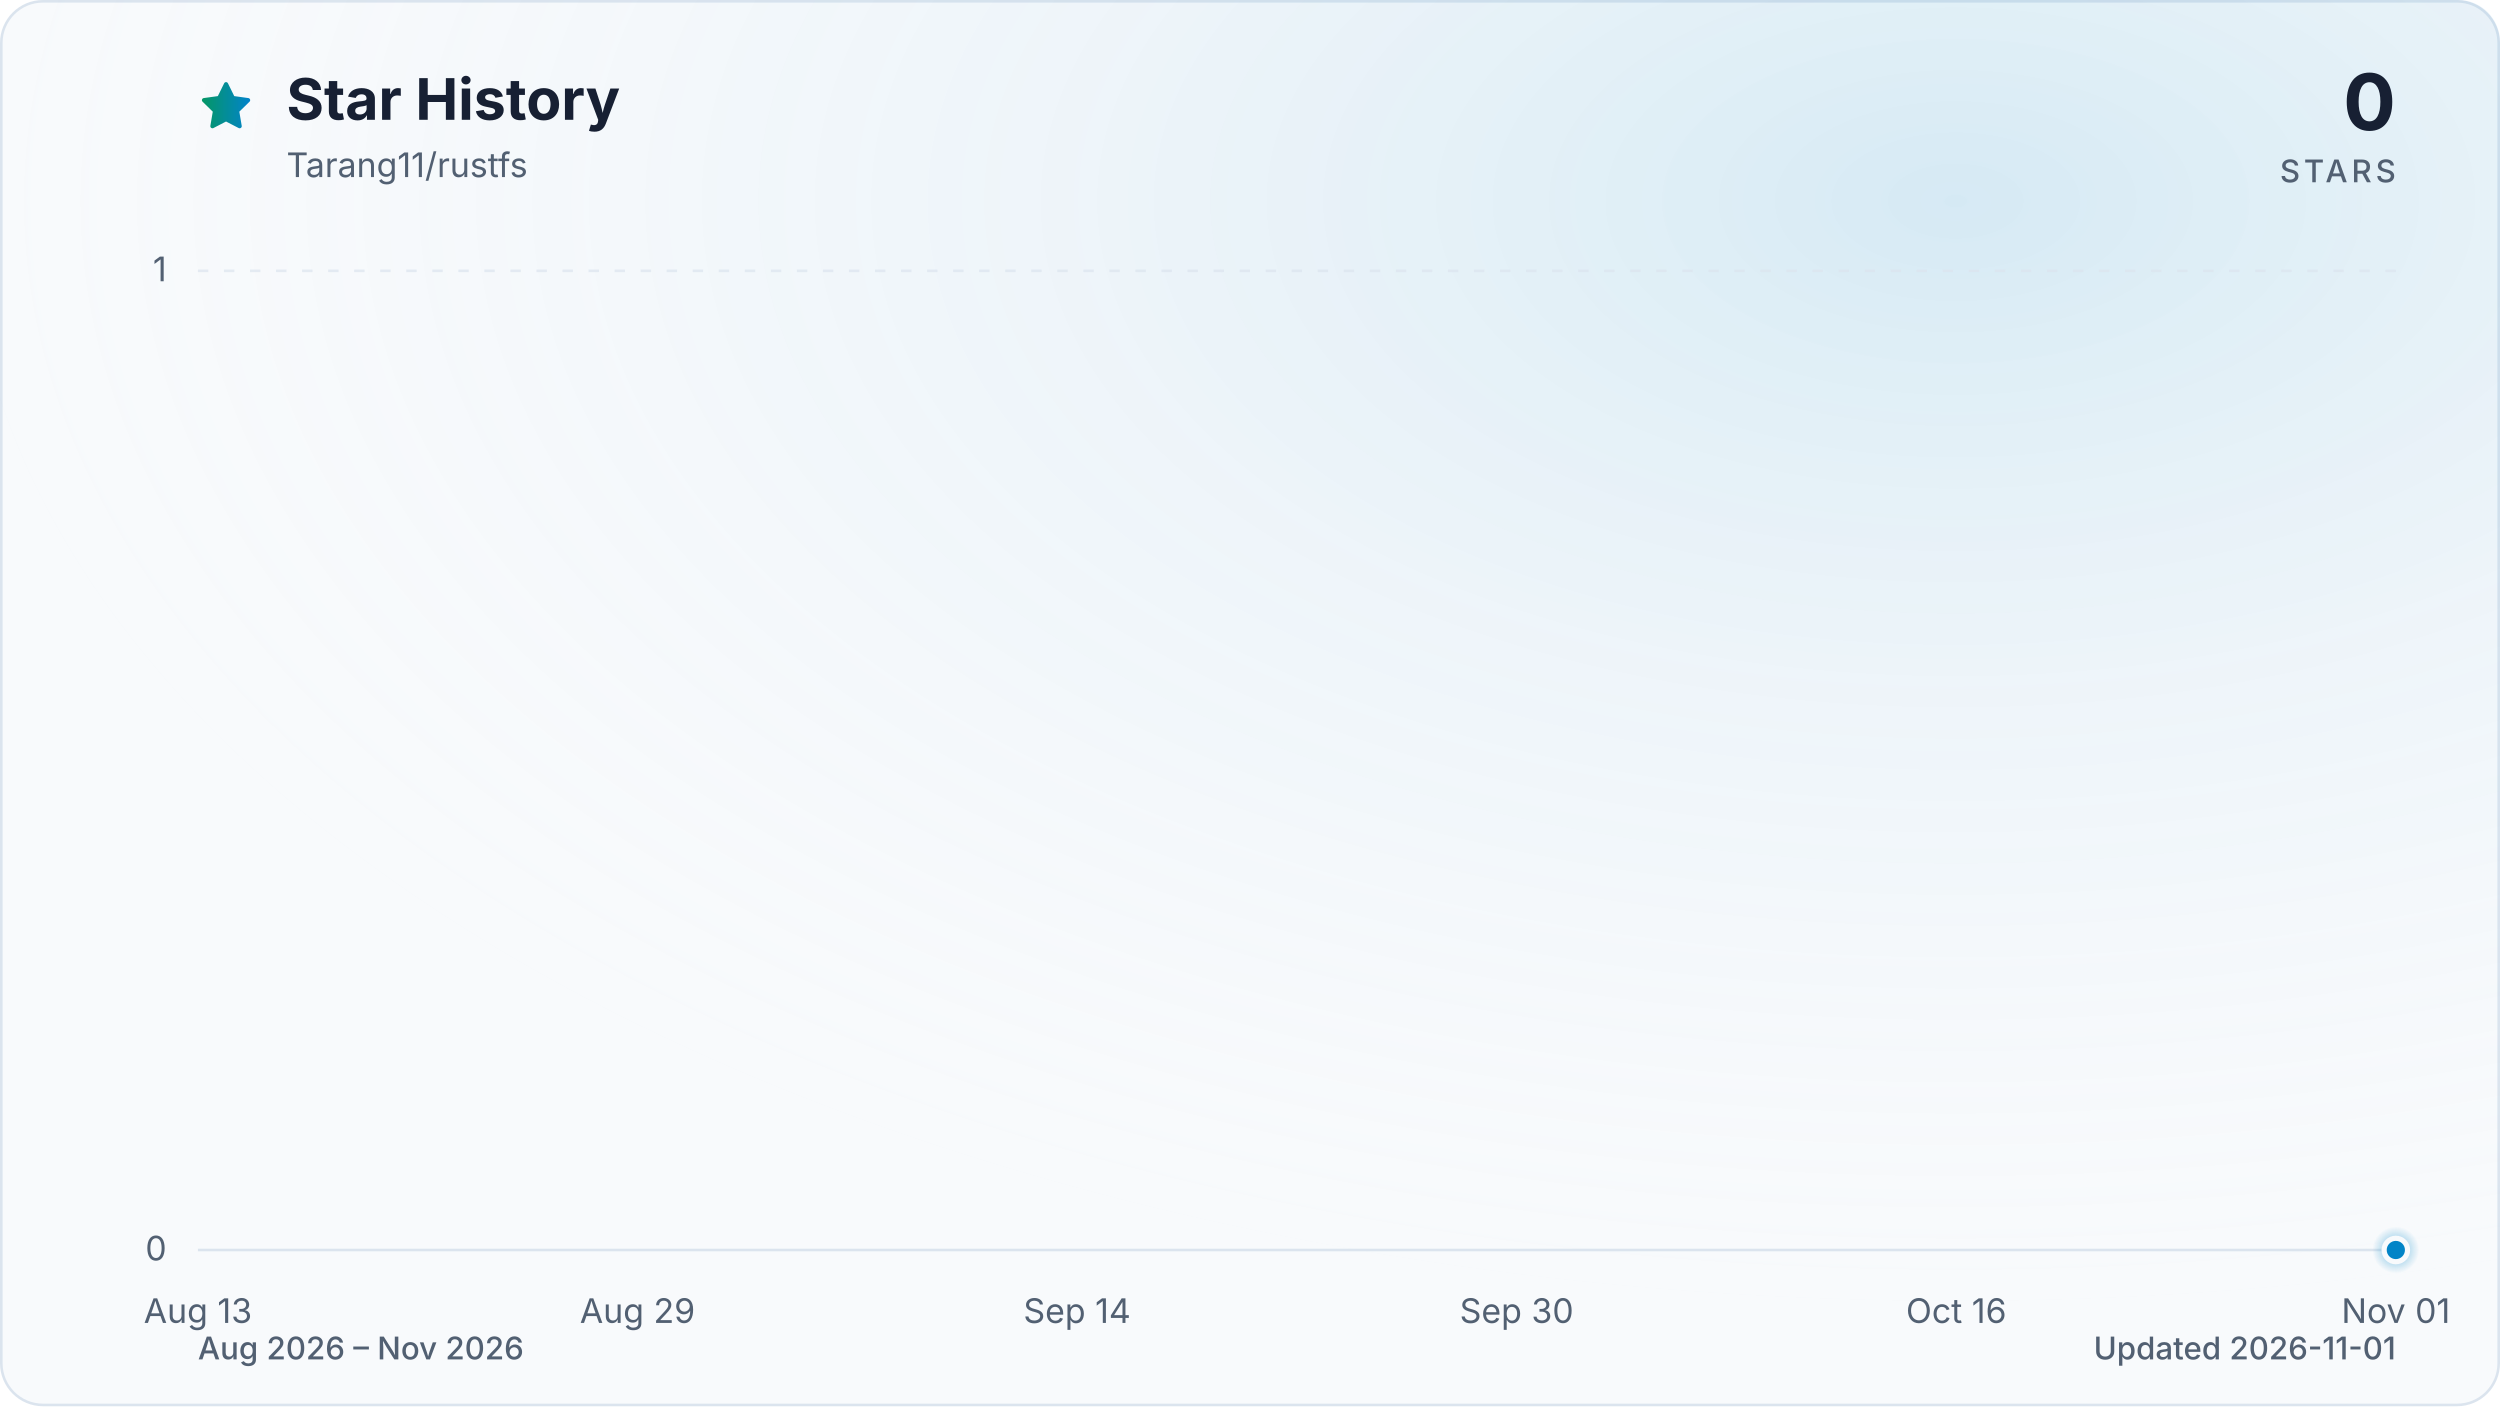
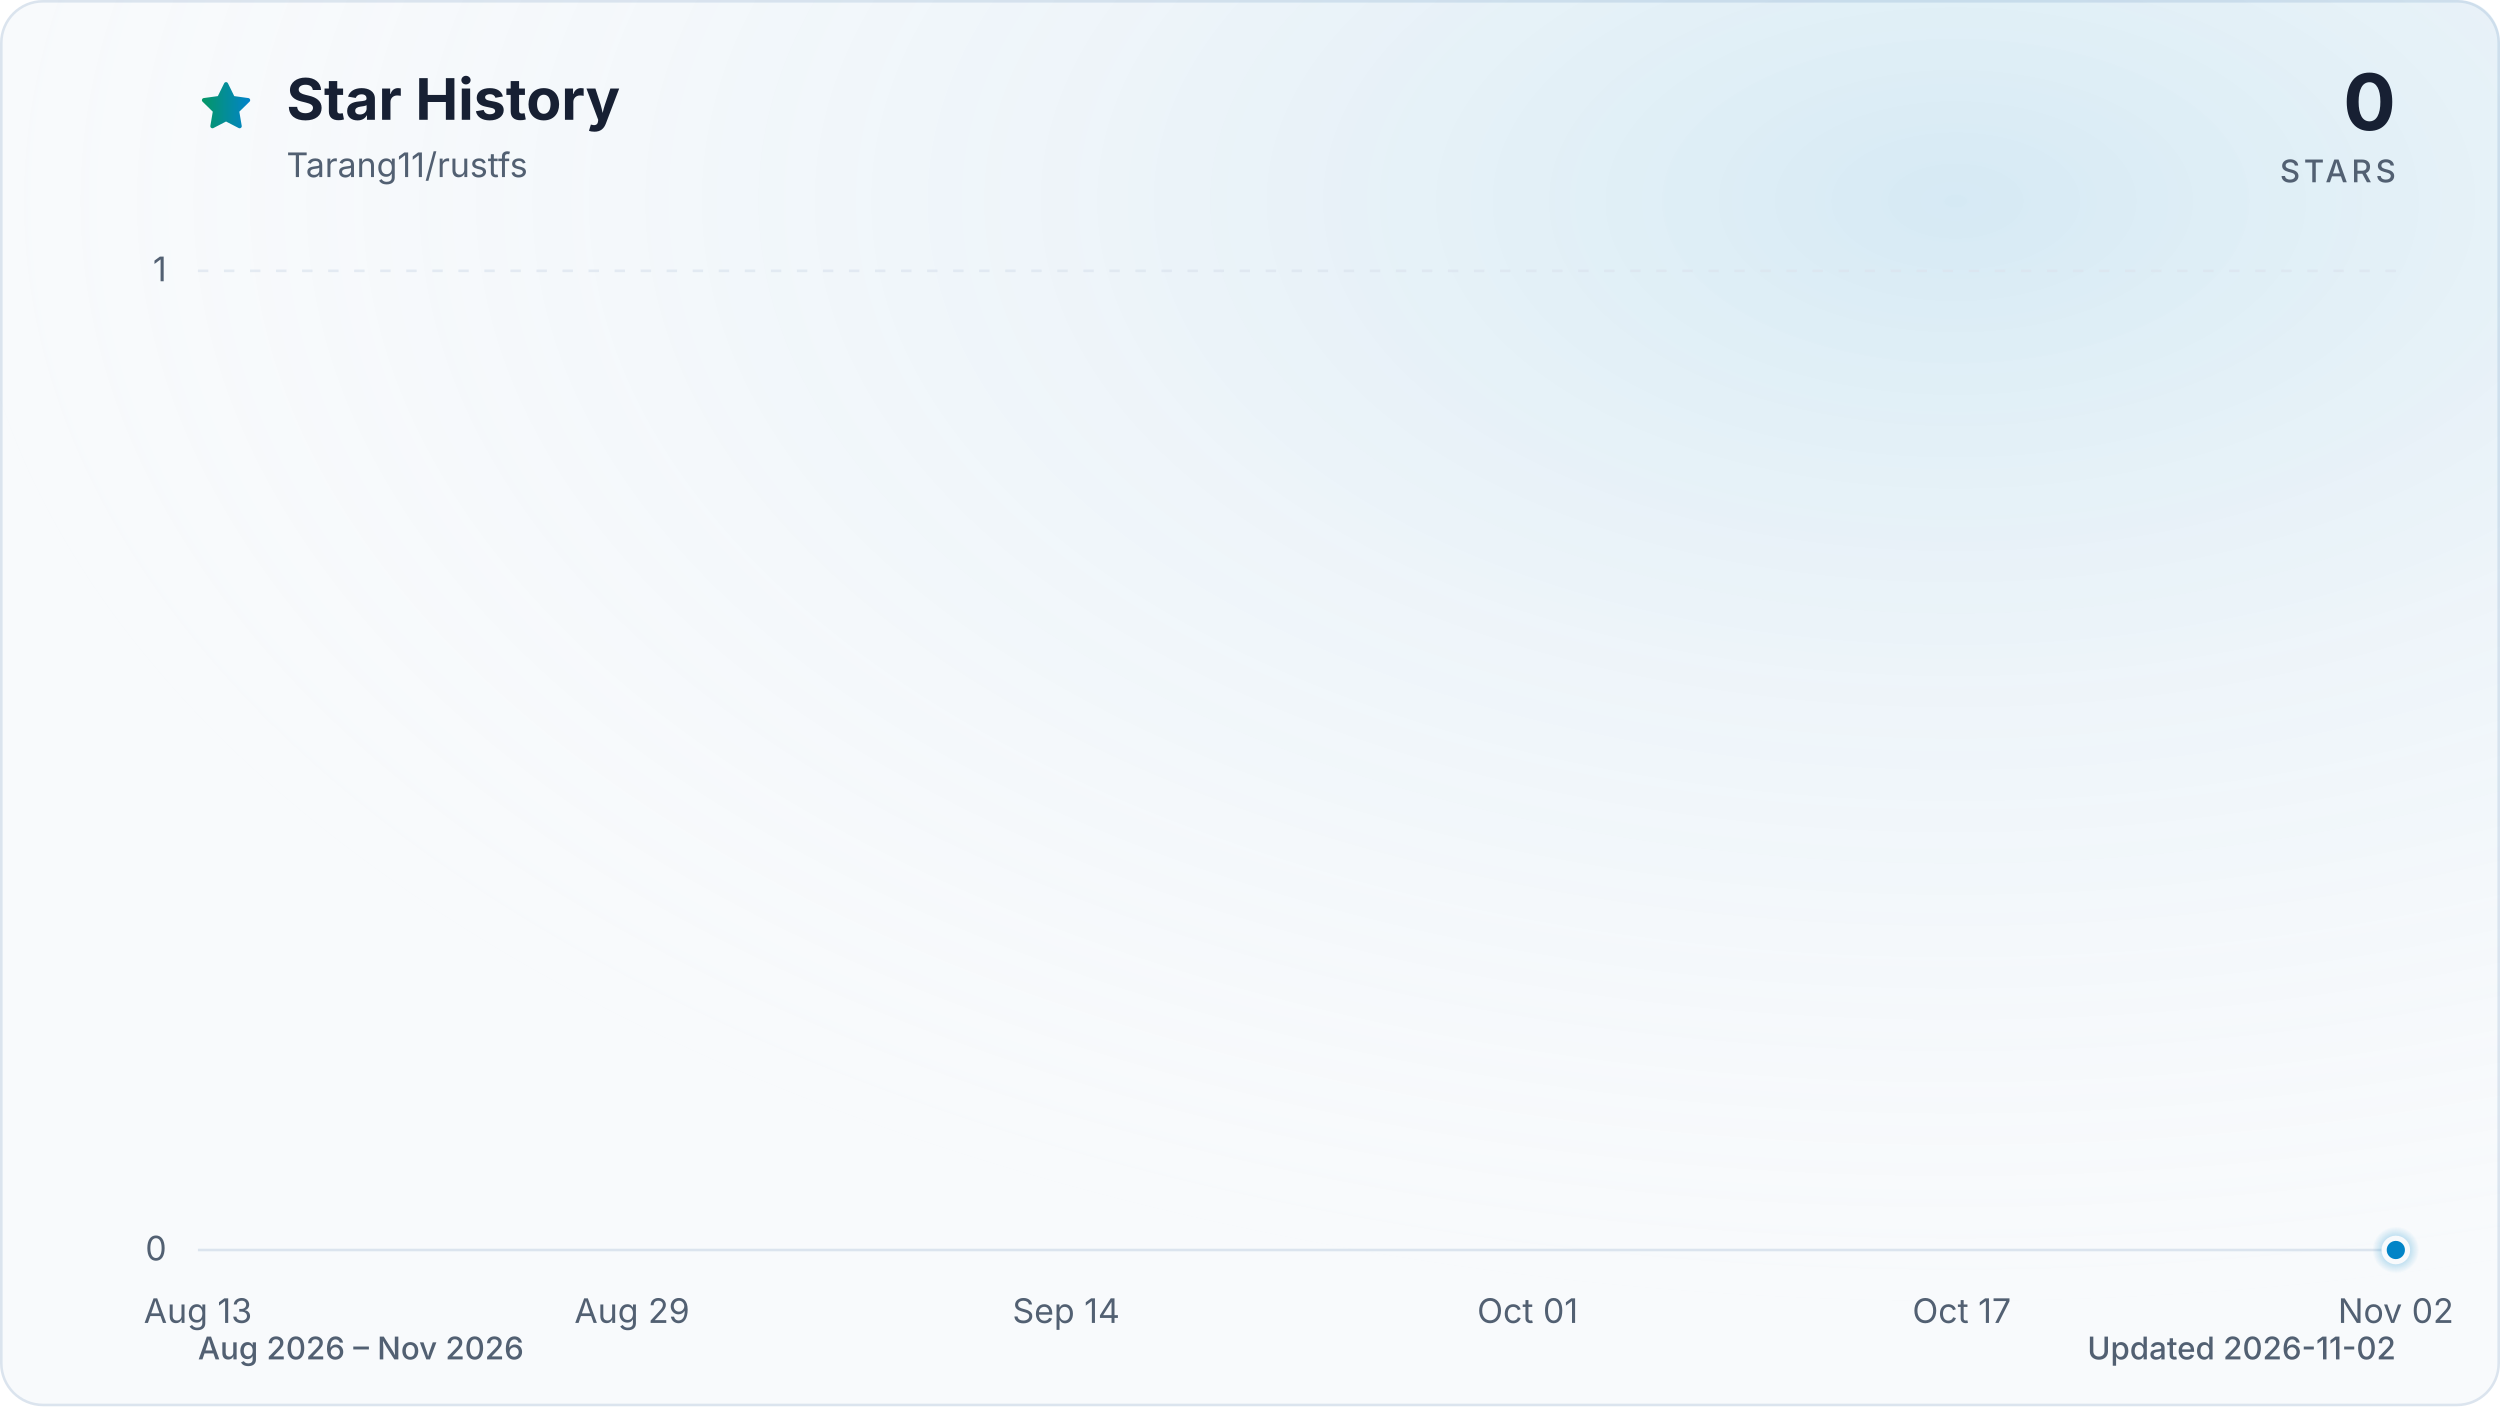
<svg xmlns="http://www.w3.org/2000/svg" viewBox="0 0 960 540" role="img" aria-labelledby="title description" data-style="gradient" data-variant="glow" data-animated="true">
  <defs>
    <linearGradient id="trend" x1="0" y1="0" x2="1" y2="0">
      <stop offset="0%" stop-color="#059669" />
      <stop offset="100%" stop-color="#0284c7" />
    </linearGradient>
    <linearGradient id="area" x1="0" y1="0" x2="0" y2="1">
      <stop offset="0%" stop-color="#059669" stop-opacity="0.30" />
      <stop offset="55%" stop-color="#0284c7" stop-opacity="0.10" />
      <stop offset="100%" stop-color="#0284c7" stop-opacity="0.01" />
    </linearGradient>
    <radialGradient id="marker-halo" cx="50%" cy="50%" r="50%">
      <stop offset="0%" stop-color="#0284c7" stop-opacity="0.55" />
      <stop offset="100%" stop-color="#0284c7" stop-opacity="0" />
    </radialGradient>
    <radialGradient id="surface-glow" cx="78%" cy="14%" r="80%">
      <stop offset="0%" stop-color="#0284c7" stop-opacity="0.14" />
      <stop offset="100%" stop-color="#f8fafc" stop-opacity="0" />
    </radialGradient>
    <filter id="trend-glow" x="-20%" y="-20%" width="140%" height="140%">
      <feGaussianBlur stdDeviation="7" />
    </filter>
  </defs>
  <style>
.trend-enter{transform-box:fill-box;transform-origin:center;animation:trend-enter 520ms cubic-bezier(0.16,1,0.3,1)}
.marker-enter{transform-box:fill-box;transform-origin:center;animation:marker-enter 320ms cubic-bezier(0.16,1,0.3,1) 200ms both}
.marker-pulse{transform-box:fill-box;transform-origin:center;animation:marker-pulse 2.6s ease-out infinite}
@keyframes trend-enter{from{opacity:.35;transform:translateY(10px)}to{opacity:1;transform:translateY(0)}}
@keyframes marker-enter{from{opacity:0;transform:scale(.4)}to{opacity:1;transform:scale(1)}}
@keyframes marker-pulse{0%{opacity:.5;transform:scale(.7)}70%,100%{opacity:0;transform:scale(2.1)}}
@media (prefers-reduced-motion:reduce){.trend-enter,.marker-enter,.marker-pulse{animation:none!important}}
@media (prefers-reduced-motion:reduce){.marker-pulse{opacity:0}}
</style>
  <rect x="0.5" y="0.5" width="959" height="539" fill="#f8fafc" stroke="#dbe4ee" stroke-width="1" rx="16" />
  <rect width="960" height="540" fill="url(#surface-glow)" rx="16" />
  <path d="M12 2.6l2.9 5.9 6.5.9-4.7 4.6 1.1 6.5-5.8-3-5.8 3 1.1-6.5-4.7-4.6 6.5-.9L12 2.6Z" transform="translate(76 30) scale(.9)" fill="url(#trend)" stroke="url(#trend)" stroke-width="1.8" stroke-linejoin="round" aria-hidden="true" />
  <text x="110" y="46" fill="#172033" font-family="ui-sans-serif, system-ui, -apple-system, BlinkMacSystemFont, 'Segoe UI', sans-serif" font-size="22" font-weight="700">Star History</text>
  <text x="110" y="68" fill="#526072" font-family="ui-sans-serif, system-ui, -apple-system, BlinkMacSystemFont, 'Segoe UI', sans-serif" font-size="13">Tarang11/rustfs</text>
  <text x="920" y="50" fill="#172033" font-family="ui-sans-serif, system-ui, -apple-system, BlinkMacSystemFont, 'Segoe UI', sans-serif" font-size="30" font-weight="700" text-anchor="end">0</text>
  <text x="920" y="70" fill="#526072" font-family="ui-sans-serif, system-ui, -apple-system, BlinkMacSystemFont, 'Segoe UI', sans-serif" font-size="12" font-weight="500" letter-spacing="1.5" text-anchor="end">STARS</text>
  <line x1="76" y1="480.0" x2="920" y2="480.0" stroke="#dbe4ee" stroke-width="1" stroke-dasharray="0" opacity="1" />
  <text x="64" y="484.0" fill="#526072" font-family="ui-sans-serif, system-ui, -apple-system, BlinkMacSystemFont, 'Segoe UI', sans-serif" font-size="13" text-anchor="end">0</text>
  <line x1="76" y1="104.0" x2="920" y2="104.0" stroke="#dbe4ee" stroke-width="1" stroke-dasharray="4 6" opacity="0.7" />
  <text x="64" y="108.0" fill="#526072" font-family="ui-sans-serif, system-ui, -apple-system, BlinkMacSystemFont, 'Segoe UI', sans-serif" font-size="13" text-anchor="end">1</text>
  <text x="76.0" y="508" fill="#526072" font-family="ui-sans-serif, system-ui, -apple-system, BlinkMacSystemFont, 'Segoe UI', sans-serif" font-size="13" text-anchor="middle">Aug 13</text>
-   <text x="244.8" y="508" fill="#526072" font-family="ui-sans-serif, system-ui, -apple-system, BlinkMacSystemFont, 'Segoe UI', sans-serif" font-size="13" text-anchor="middle">Aug 29</text>
-   <text x="413.6" y="508" fill="#526072" font-family="ui-sans-serif, system-ui, -apple-system, BlinkMacSystemFont, 'Segoe UI', sans-serif" font-size="13" text-anchor="middle">Sep 14</text>
-   <text x="582.4" y="508" fill="#526072" font-family="ui-sans-serif, system-ui, -apple-system, BlinkMacSystemFont, 'Segoe UI', sans-serif" font-size="13" text-anchor="middle">Sep 30</text>
-   <text x="751.2" y="508" fill="#526072" font-family="ui-sans-serif, system-ui, -apple-system, BlinkMacSystemFont, 'Segoe UI', sans-serif" font-size="13" text-anchor="middle">Oct 16</text>
-   <text x="920.0" y="508" fill="#526072" font-family="ui-sans-serif, system-ui, -apple-system, BlinkMacSystemFont, 'Segoe UI', sans-serif" font-size="13" text-anchor="middle">Nov 01</text>
+   <text x="242.7" y="508" fill="#526072" font-family="ui-sans-serif, system-ui, -apple-system, BlinkMacSystemFont, 'Segoe UI', sans-serif" font-size="13" text-anchor="middle">Aug 29</text>
+   <text x="409.4" y="508" fill="#526072" font-family="ui-sans-serif, system-ui, -apple-system, BlinkMacSystemFont, 'Segoe UI', sans-serif" font-size="13" text-anchor="middle">Sep 14</text>
+   <text x="586.6" y="508" fill="#526072" font-family="ui-sans-serif, system-ui, -apple-system, BlinkMacSystemFont, 'Segoe UI', sans-serif" font-size="13" text-anchor="middle">Oct 01</text>
+   <text x="753.3" y="508" fill="#526072" font-family="ui-sans-serif, system-ui, -apple-system, BlinkMacSystemFont, 'Segoe UI', sans-serif" font-size="13" text-anchor="middle">Oct 17</text>
+   <text x="920.0" y="508" fill="#526072" font-family="ui-sans-serif, system-ui, -apple-system, BlinkMacSystemFont, 'Segoe UI', sans-serif" font-size="13" text-anchor="middle">Nov 02</text>
  <g class="trend-enter">
-     <path d="M 76.0 480.0 C 79.5 480.0, 83.0 480.0, 86.5 480.0 C 90.1 480.0, 93.6 480.0, 97.1 480.0 C 100.6 480.0, 104.1 480.0, 107.7 480.0 C 111.2 480.0, 114.7 480.0, 118.2 480.0 C 121.7 480.0, 125.2 480.0, 128.8 480.0 C 132.3 480.0, 135.8 480.0, 139.3 480.0 C 142.8 480.0, 146.3 480.0, 149.8 480.0 C 153.4 480.0, 156.9 480.0, 160.4 480.0 C 163.9 480.0, 167.4 480.0, 170.9 480.0 C 174.5 480.0, 178.0 480.0, 181.5 480.0 C 185.0 480.0, 188.5 480.0, 192.1 480.0 C 195.6 480.0, 199.1 480.0, 202.6 480.0 C 206.1 480.0, 209.6 480.0, 213.2 480.0 C 216.7 480.0, 220.2 480.0, 223.7 480.0 C 227.2 480.0, 230.7 480.0, 234.3 480.0 C 237.8 480.0, 241.3 480.0, 244.8 480.0 C 248.3 480.0, 251.8 480.0, 255.3 480.0 C 258.9 480.0, 262.4 480.0, 265.9 480.0 C 269.4 480.0, 272.9 480.0, 276.4 480.0 C 280.0 480.0, 283.5 480.0, 287.0 480.0 C 290.5 480.0, 294.0 480.0, 297.6 480.0 C 301.1 480.0, 304.6 480.0, 308.1 480.0 C 311.6 480.0, 315.1 480.0, 318.6 480.0 C 322.2 480.0, 325.7 480.0, 329.2 480.0 C 332.7 480.0, 336.2 480.0, 339.8 480.0 C 343.3 480.0, 346.8 480.0, 350.3 480.0 C 353.8 480.0, 357.3 480.0, 360.9 480.0 C 364.4 480.0, 367.9 480.0, 371.4 480.0 C 374.9 480.0, 378.4 480.0, 381.9 480.0 C 385.5 480.0, 389.0 480.0, 392.5 480.0 C 396.0 480.0, 399.5 480.0, 403.1 480.0 C 406.6 480.0, 410.1 480.0, 413.6 480.0 C 417.1 480.0, 420.6 480.0, 424.1 480.0 C 427.7 480.0, 431.2 480.0, 434.7 480.0 C 438.2 480.0, 441.7 480.0, 445.3 480.0 C 448.8 480.0, 452.3 480.0, 455.8 480.0 C 459.3 480.0, 462.8 480.0, 466.4 480.0 C 469.9 480.0, 473.4 480.0, 476.9 480.0 C 480.4 480.0, 483.9 480.0, 487.4 480.0 C 491.0 480.0, 494.5 480.0, 498.0 480.0 C 501.5 480.0, 505.0 480.0, 508.5 480.0 C 512.1 480.0, 515.6 480.0, 519.1 480.0 C 522.6 480.0, 526.1 480.0, 529.6 480.0 C 533.2 480.0, 536.7 480.0, 540.2 480.0 C 543.7 480.0, 547.2 480.0, 550.8 480.0 C 554.3 480.0, 557.8 480.0, 561.3 480.0 C 564.8 480.0, 568.3 480.0, 571.9 480.0 C 575.4 480.0, 578.9 480.0, 582.4 480.0 C 585.9 480.0, 589.4 480.0, 593.0 480.0 C 596.5 480.0, 600.0 480.0, 603.5 480.0 C 607.0 480.0, 610.5 480.0, 614.0 480.0 C 617.6 480.0, 621.1 480.0, 624.6 480.0 C 628.1 480.0, 631.6 480.0, 635.1 480.0 C 638.7 480.0, 642.2 480.0, 645.7 480.0 C 649.2 480.0, 652.7 480.0, 656.3 480.0 C 659.8 480.0, 663.3 480.0, 666.8 480.0 C 670.3 480.0, 673.8 480.0, 677.4 480.0 C 680.9 480.0, 684.4 480.0, 687.9 480.0 C 691.4 480.0, 694.9 480.0, 698.5 480.0 C 702.0 480.0, 705.5 480.0, 709.0 480.0 C 712.5 480.0, 716.0 480.0, 719.5 480.0 C 723.1 480.0, 726.6 480.0, 730.1 480.0 C 733.6 480.0, 737.1 480.0, 740.6 480.0 C 744.2 480.0, 747.7 480.0, 751.2 480.0 C 754.7 480.0, 758.2 480.0, 761.8 480.0 C 765.3 480.0, 768.8 480.0, 772.3 480.0 C 775.8 480.0, 779.3 480.0, 782.9 480.0 C 786.4 480.0, 789.9 480.0, 793.4 480.0 C 796.9 480.0, 800.4 480.0, 804.0 480.0 C 807.5 480.0, 811.0 480.0, 814.5 480.0 C 818.0 480.0, 821.5 480.0, 825.0 480.0 C 828.6 480.0, 832.1 480.0, 835.6 480.0 C 839.1 480.0, 842.6 480.0, 846.1 480.0 C 849.7 480.0, 853.2 480.0, 856.7 480.0 C 860.2 480.0, 863.7 480.0, 867.3 480.0 C 870.8 480.0, 874.3 480.0, 877.8 480.0 C 881.3 480.0, 884.8 480.0, 888.4 480.0 C 891.9 480.0, 895.4 480.0, 898.9 480.0 C 902.4 480.0, 905.9 480.0, 909.5 480.0 C 913.0 480.0, 916.5 480.0, 920.0 480.0 L 920.0 480.0 L 76.0 480.0 Z" fill="url(#area)" />
-     <path d="M 76.0 480.0 C 79.5 480.0, 83.0 480.0, 86.5 480.0 C 90.1 480.0, 93.6 480.0, 97.1 480.0 C 100.6 480.0, 104.1 480.0, 107.7 480.0 C 111.2 480.0, 114.7 480.0, 118.2 480.0 C 121.7 480.0, 125.2 480.0, 128.8 480.0 C 132.3 480.0, 135.8 480.0, 139.3 480.0 C 142.8 480.0, 146.3 480.0, 149.8 480.0 C 153.4 480.0, 156.9 480.0, 160.4 480.0 C 163.9 480.0, 167.4 480.0, 170.9 480.0 C 174.5 480.0, 178.0 480.0, 181.5 480.0 C 185.0 480.0, 188.5 480.0, 192.1 480.0 C 195.6 480.0, 199.1 480.0, 202.6 480.0 C 206.1 480.0, 209.6 480.0, 213.2 480.0 C 216.7 480.0, 220.2 480.0, 223.7 480.0 C 227.2 480.0, 230.7 480.0, 234.3 480.0 C 237.8 480.0, 241.3 480.0, 244.8 480.0 C 248.3 480.0, 251.8 480.0, 255.3 480.0 C 258.9 480.0, 262.4 480.0, 265.9 480.0 C 269.4 480.0, 272.9 480.0, 276.4 480.0 C 280.0 480.0, 283.5 480.0, 287.0 480.0 C 290.5 480.0, 294.0 480.0, 297.6 480.0 C 301.1 480.0, 304.6 480.0, 308.1 480.0 C 311.6 480.0, 315.1 480.0, 318.6 480.0 C 322.2 480.0, 325.7 480.0, 329.2 480.0 C 332.7 480.0, 336.2 480.0, 339.8 480.0 C 343.3 480.0, 346.8 480.0, 350.3 480.0 C 353.8 480.0, 357.3 480.0, 360.9 480.0 C 364.4 480.0, 367.9 480.0, 371.4 480.0 C 374.9 480.0, 378.4 480.0, 381.9 480.0 C 385.5 480.0, 389.0 480.0, 392.5 480.0 C 396.0 480.0, 399.5 480.0, 403.1 480.0 C 406.6 480.0, 410.1 480.0, 413.6 480.0 C 417.1 480.0, 420.6 480.0, 424.1 480.0 C 427.7 480.0, 431.2 480.0, 434.7 480.0 C 438.2 480.0, 441.7 480.0, 445.3 480.0 C 448.8 480.0, 452.3 480.0, 455.8 480.0 C 459.3 480.0, 462.8 480.0, 466.4 480.0 C 469.9 480.0, 473.4 480.0, 476.9 480.0 C 480.4 480.0, 483.9 480.0, 487.4 480.0 C 491.0 480.0, 494.5 480.0, 498.0 480.0 C 501.5 480.0, 505.0 480.0, 508.5 480.0 C 512.1 480.0, 515.6 480.0, 519.1 480.0 C 522.6 480.0, 526.1 480.0, 529.6 480.0 C 533.2 480.0, 536.7 480.0, 540.2 480.0 C 543.7 480.0, 547.2 480.0, 550.8 480.0 C 554.3 480.0, 557.8 480.0, 561.3 480.0 C 564.8 480.0, 568.3 480.0, 571.9 480.0 C 575.4 480.0, 578.9 480.0, 582.4 480.0 C 585.9 480.0, 589.4 480.0, 593.0 480.0 C 596.5 480.0, 600.0 480.0, 603.5 480.0 C 607.0 480.0, 610.5 480.0, 614.0 480.0 C 617.6 480.0, 621.1 480.0, 624.6 480.0 C 628.1 480.0, 631.6 480.0, 635.1 480.0 C 638.7 480.0, 642.2 480.0, 645.7 480.0 C 649.2 480.0, 652.7 480.0, 656.3 480.0 C 659.8 480.0, 663.3 480.0, 666.8 480.0 C 670.3 480.0, 673.8 480.0, 677.4 480.0 C 680.9 480.0, 684.4 480.0, 687.9 480.0 C 691.4 480.0, 694.9 480.0, 698.5 480.0 C 702.0 480.0, 705.5 480.0, 709.0 480.0 C 712.5 480.0, 716.0 480.0, 719.5 480.0 C 723.1 480.0, 726.6 480.0, 730.1 480.0 C 733.6 480.0, 737.1 480.0, 740.6 480.0 C 744.2 480.0, 747.7 480.0, 751.2 480.0 C 754.7 480.0, 758.2 480.0, 761.8 480.0 C 765.3 480.0, 768.8 480.0, 772.3 480.0 C 775.8 480.0, 779.3 480.0, 782.9 480.0 C 786.4 480.0, 789.9 480.0, 793.4 480.0 C 796.9 480.0, 800.4 480.0, 804.0 480.0 C 807.5 480.0, 811.0 480.0, 814.5 480.0 C 818.0 480.0, 821.5 480.0, 825.0 480.0 C 828.6 480.0, 832.1 480.0, 835.6 480.0 C 839.1 480.0, 842.6 480.0, 846.1 480.0 C 849.7 480.0, 853.2 480.0, 856.7 480.0 C 860.2 480.0, 863.7 480.0, 867.3 480.0 C 870.8 480.0, 874.3 480.0, 877.8 480.0 C 881.3 480.0, 884.8 480.0, 888.4 480.0 C 891.9 480.0, 895.4 480.0, 898.9 480.0 C 902.4 480.0, 905.9 480.0, 909.5 480.0 C 913.0 480.0, 916.5 480.0, 920.0 480.0" fill="none" stroke="url(#trend)" stroke-width="12" stroke-linecap="round" stroke-linejoin="round" opacity="0.16" filter="url(#trend-glow)" />
-     <path d="M 76.0 480.0 C 79.5 480.0, 83.0 480.0, 86.5 480.0 C 90.1 480.0, 93.6 480.0, 97.1 480.0 C 100.6 480.0, 104.1 480.0, 107.7 480.0 C 111.2 480.0, 114.7 480.0, 118.2 480.0 C 121.7 480.0, 125.2 480.0, 128.8 480.0 C 132.3 480.0, 135.8 480.0, 139.3 480.0 C 142.8 480.0, 146.3 480.0, 149.8 480.0 C 153.4 480.0, 156.9 480.0, 160.4 480.0 C 163.9 480.0, 167.4 480.0, 170.9 480.0 C 174.5 480.0, 178.0 480.0, 181.5 480.0 C 185.0 480.0, 188.5 480.0, 192.1 480.0 C 195.6 480.0, 199.1 480.0, 202.6 480.0 C 206.1 480.0, 209.6 480.0, 213.2 480.0 C 216.7 480.0, 220.2 480.0, 223.7 480.0 C 227.2 480.0, 230.7 480.0, 234.3 480.0 C 237.8 480.0, 241.3 480.0, 244.8 480.0 C 248.3 480.0, 251.8 480.0, 255.3 480.0 C 258.9 480.0, 262.4 480.0, 265.9 480.0 C 269.4 480.0, 272.9 480.0, 276.4 480.0 C 280.0 480.0, 283.5 480.0, 287.0 480.0 C 290.5 480.0, 294.0 480.0, 297.6 480.0 C 301.1 480.0, 304.6 480.0, 308.1 480.0 C 311.6 480.0, 315.1 480.0, 318.6 480.0 C 322.2 480.0, 325.7 480.0, 329.2 480.0 C 332.7 480.0, 336.2 480.0, 339.8 480.0 C 343.3 480.0, 346.8 480.0, 350.3 480.0 C 353.8 480.0, 357.3 480.0, 360.9 480.0 C 364.4 480.0, 367.9 480.0, 371.4 480.0 C 374.9 480.0, 378.4 480.0, 381.9 480.0 C 385.5 480.0, 389.0 480.0, 392.5 480.0 C 396.0 480.0, 399.5 480.0, 403.1 480.0 C 406.6 480.0, 410.1 480.0, 413.6 480.0 C 417.1 480.0, 420.6 480.0, 424.1 480.0 C 427.7 480.0, 431.2 480.0, 434.7 480.0 C 438.2 480.0, 441.7 480.0, 445.3 480.0 C 448.8 480.0, 452.3 480.0, 455.8 480.0 C 459.3 480.0, 462.8 480.0, 466.4 480.0 C 469.9 480.0, 473.4 480.0, 476.9 480.0 C 480.4 480.0, 483.9 480.0, 487.4 480.0 C 491.0 480.0, 494.5 480.0, 498.0 480.0 C 501.5 480.0, 505.0 480.0, 508.5 480.0 C 512.1 480.0, 515.6 480.0, 519.1 480.0 C 522.6 480.0, 526.1 480.0, 529.6 480.0 C 533.2 480.0, 536.7 480.0, 540.2 480.0 C 543.7 480.0, 547.2 480.0, 550.8 480.0 C 554.3 480.0, 557.8 480.0, 561.3 480.0 C 564.8 480.0, 568.3 480.0, 571.9 480.0 C 575.4 480.0, 578.9 480.0, 582.4 480.0 C 585.9 480.0, 589.4 480.0, 593.0 480.0 C 596.5 480.0, 600.0 480.0, 603.5 480.0 C 607.0 480.0, 610.5 480.0, 614.0 480.0 C 617.6 480.0, 621.1 480.0, 624.6 480.0 C 628.1 480.0, 631.6 480.0, 635.1 480.0 C 638.7 480.0, 642.2 480.0, 645.7 480.0 C 649.2 480.0, 652.7 480.0, 656.3 480.0 C 659.8 480.0, 663.3 480.0, 666.8 480.0 C 670.3 480.0, 673.8 480.0, 677.4 480.0 C 680.9 480.0, 684.4 480.0, 687.9 480.0 C 691.4 480.0, 694.9 480.0, 698.5 480.0 C 702.0 480.0, 705.5 480.0, 709.0 480.0 C 712.5 480.0, 716.0 480.0, 719.5 480.0 C 723.1 480.0, 726.6 480.0, 730.1 480.0 C 733.6 480.0, 737.1 480.0, 740.6 480.0 C 744.2 480.0, 747.7 480.0, 751.2 480.0 C 754.7 480.0, 758.2 480.0, 761.8 480.0 C 765.3 480.0, 768.8 480.0, 772.3 480.0 C 775.8 480.0, 779.3 480.0, 782.9 480.0 C 786.4 480.0, 789.9 480.0, 793.4 480.0 C 796.9 480.0, 800.4 480.0, 804.0 480.0 C 807.5 480.0, 811.0 480.0, 814.5 480.0 C 818.0 480.0, 821.5 480.0, 825.0 480.0 C 828.6 480.0, 832.1 480.0, 835.6 480.0 C 839.1 480.0, 842.6 480.0, 846.1 480.0 C 849.7 480.0, 853.2 480.0, 856.7 480.0 C 860.2 480.0, 863.7 480.0, 867.3 480.0 C 870.8 480.0, 874.3 480.0, 877.8 480.0 C 881.3 480.0, 884.8 480.0, 888.4 480.0 C 891.9 480.0, 895.4 480.0, 898.9 480.0 C 902.4 480.0, 905.9 480.0, 909.5 480.0 C 913.0 480.0, 916.5 480.0, 920.0 480.0" fill="none" stroke="url(#trend)" stroke-width="3" stroke-linecap="round" stroke-linejoin="round" />
+     <path d="M 76.0 480.0 C 79.5 480.0, 82.9 480.0, 86.4 480.0 C 89.9 480.0, 93.4 480.0, 96.8 480.0 C 100.3 480.0, 103.8 480.0, 107.3 480.0 C 110.7 480.0, 114.2 480.0, 117.7 480.0 C 121.2 480.0, 124.6 480.0, 128.1 480.0 C 131.6 480.0, 135.0 480.0, 138.5 480.0 C 142.0 480.0, 145.5 480.0, 148.9 480.0 C 152.4 480.0, 155.9 480.0, 159.4 480.0 C 162.8 480.0, 166.3 480.0, 169.8 480.0 C 173.3 480.0, 176.7 480.0, 180.2 480.0 C 183.7 480.0, 187.1 480.0, 190.6 480.0 C 194.1 480.0, 197.6 480.0, 201.0 480.0 C 204.5 480.0, 208.0 480.0, 211.5 480.0 C 214.9 480.0, 218.4 480.0, 221.9 480.0 C 225.3 480.0, 228.8 480.0, 232.3 480.0 C 235.8 480.0, 239.2 480.0, 242.7 480.0 C 246.2 480.0, 249.7 480.0, 253.1 480.0 C 256.6 480.0, 260.1 480.0, 263.6 480.0 C 267.0 480.0, 270.5 480.0, 274.0 480.0 C 277.4 480.0, 280.9 480.0, 284.4 480.0 C 287.9 480.0, 291.3 480.0, 294.8 480.0 C 298.3 480.0, 301.8 480.0, 305.2 480.0 C 308.7 480.0, 312.2 480.0, 315.7 480.0 C 319.1 480.0, 322.6 480.0, 326.1 480.0 C 329.5 480.0, 333.0 480.0, 336.5 480.0 C 340.0 480.0, 343.4 480.0, 346.9 480.0 C 350.4 480.0, 353.9 480.0, 357.3 480.0 C 360.8 480.0, 364.3 480.0, 367.8 480.0 C 371.2 480.0, 374.7 480.0, 378.2 480.0 C 381.6 480.0, 385.1 480.0, 388.6 480.0 C 392.1 480.0, 395.5 480.0, 399.0 480.0 C 402.5 480.0, 406.0 480.0, 409.4 480.0 C 412.9 480.0, 416.4 480.0, 419.9 480.0 C 423.3 480.0, 426.8 480.0, 430.3 480.0 C 433.7 480.0, 437.2 480.0, 440.7 480.0 C 444.2 480.0, 447.6 480.0, 451.1 480.0 C 454.6 480.0, 458.1 480.0, 461.5 480.0 C 465.0 480.0, 468.5 480.0, 472.0 480.0 C 475.4 480.0, 478.9 480.0, 482.4 480.0 C 485.8 480.0, 489.3 480.0, 492.8 480.0 C 496.3 480.0, 499.7 480.0, 503.2 480.0 C 506.7 480.0, 510.2 480.0, 513.6 480.0 C 517.1 480.0, 520.6 480.0, 524.0 480.0 C 527.5 480.0, 531.0 480.0, 534.5 480.0 C 537.9 480.0, 541.4 480.0, 544.9 480.0 C 548.4 480.0, 551.8 480.0, 555.3 480.0 C 558.8 480.0, 562.3 480.0, 565.7 480.0 C 569.2 480.0, 572.7 480.0, 576.1 480.0 C 579.6 480.0, 583.1 480.0, 586.6 480.0 C 590.0 480.0, 593.5 480.0, 597.0 480.0 C 600.5 480.0, 603.9 480.0, 607.4 480.0 C 610.9 480.0, 614.4 480.0, 617.8 480.0 C 621.3 480.0, 624.8 480.0, 628.2 480.0 C 631.7 480.0, 635.2 480.0, 638.7 480.0 C 642.1 480.0, 645.6 480.0, 649.1 480.0 C 652.6 480.0, 656.0 480.0, 659.5 480.0 C 663.0 480.0, 666.5 480.0, 669.9 480.0 C 673.4 480.0, 676.9 480.0, 680.3 480.0 C 683.8 480.0, 687.3 480.0, 690.8 480.0 C 694.2 480.0, 697.7 480.0, 701.2 480.0 C 704.7 480.0, 708.1 480.0, 711.6 480.0 C 715.1 480.0, 718.6 480.0, 722.0 480.0 C 725.5 480.0, 729.0 480.0, 732.4 480.0 C 735.9 480.0, 739.4 480.0, 742.9 480.0 C 746.3 480.0, 749.8 480.0, 753.3 480.0 C 756.8 480.0, 760.2 480.0, 763.7 480.0 C 767.2 480.0, 770.7 480.0, 774.1 480.0 C 777.6 480.0, 781.1 480.0, 784.5 480.0 C 788.0 480.0, 791.5 480.0, 795.0 480.0 C 798.4 480.0, 801.9 480.0, 805.4 480.0 C 808.9 480.0, 812.3 480.0, 815.8 480.0 C 819.3 480.0, 822.7 480.0, 826.2 480.0 C 829.7 480.0, 833.2 480.0, 836.6 480.0 C 840.1 480.0, 843.6 480.0, 847.1 480.0 C 850.5 480.0, 854.0 480.0, 857.5 480.0 C 861.0 480.0, 864.4 480.0, 867.9 480.0 C 871.4 480.0, 874.8 480.0, 878.3 480.0 C 881.8 480.0, 885.3 480.0, 888.7 480.0 C 892.2 480.0, 895.7 480.0, 899.2 480.0 C 902.6 480.0, 906.1 480.0, 909.6 480.0 C 913.1 480.0, 916.5 480.0, 920.0 480.0 L 920.0 480.0 L 76.0 480.0 Z" fill="url(#area)" />
+     <path d="M 76.0 480.0 C 79.5 480.0, 82.9 480.0, 86.4 480.0 C 89.9 480.0, 93.4 480.0, 96.8 480.0 C 100.3 480.0, 103.8 480.0, 107.3 480.0 C 110.7 480.0, 114.2 480.0, 117.7 480.0 C 121.2 480.0, 124.6 480.0, 128.1 480.0 C 131.6 480.0, 135.0 480.0, 138.5 480.0 C 142.0 480.0, 145.5 480.0, 148.9 480.0 C 152.4 480.0, 155.9 480.0, 159.4 480.0 C 162.8 480.0, 166.3 480.0, 169.8 480.0 C 173.3 480.0, 176.7 480.0, 180.2 480.0 C 183.7 480.0, 187.1 480.0, 190.6 480.0 C 194.1 480.0, 197.6 480.0, 201.0 480.0 C 204.5 480.0, 208.0 480.0, 211.5 480.0 C 214.9 480.0, 218.4 480.0, 221.9 480.0 C 225.3 480.0, 228.8 480.0, 232.3 480.0 C 235.8 480.0, 239.2 480.0, 242.7 480.0 C 246.2 480.0, 249.7 480.0, 253.1 480.0 C 256.6 480.0, 260.1 480.0, 263.6 480.0 C 267.0 480.0, 270.5 480.0, 274.0 480.0 C 277.4 480.0, 280.9 480.0, 284.4 480.0 C 287.9 480.0, 291.3 480.0, 294.8 480.0 C 298.3 480.0, 301.8 480.0, 305.2 480.0 C 308.7 480.0, 312.2 480.0, 315.7 480.0 C 319.1 480.0, 322.6 480.0, 326.1 480.0 C 329.5 480.0, 333.0 480.0, 336.5 480.0 C 340.0 480.0, 343.4 480.0, 346.9 480.0 C 350.4 480.0, 353.9 480.0, 357.3 480.0 C 360.8 480.0, 364.3 480.0, 367.8 480.0 C 371.2 480.0, 374.7 480.0, 378.2 480.0 C 381.6 480.0, 385.1 480.0, 388.6 480.0 C 392.1 480.0, 395.5 480.0, 399.0 480.0 C 402.5 480.0, 406.0 480.0, 409.4 480.0 C 412.9 480.0, 416.4 480.0, 419.9 480.0 C 423.3 480.0, 426.8 480.0, 430.3 480.0 C 433.7 480.0, 437.2 480.0, 440.7 480.0 C 444.2 480.0, 447.6 480.0, 451.1 480.0 C 454.6 480.0, 458.1 480.0, 461.5 480.0 C 465.0 480.0, 468.5 480.0, 472.0 480.0 C 475.4 480.0, 478.9 480.0, 482.4 480.0 C 485.8 480.0, 489.3 480.0, 492.8 480.0 C 496.3 480.0, 499.7 480.0, 503.2 480.0 C 506.7 480.0, 510.2 480.0, 513.6 480.0 C 517.1 480.0, 520.6 480.0, 524.0 480.0 C 527.5 480.0, 531.0 480.0, 534.5 480.0 C 537.9 480.0, 541.4 480.0, 544.9 480.0 C 548.4 480.0, 551.8 480.0, 555.3 480.0 C 558.8 480.0, 562.3 480.0, 565.7 480.0 C 569.2 480.0, 572.7 480.0, 576.1 480.0 C 579.6 480.0, 583.1 480.0, 586.6 480.0 C 590.0 480.0, 593.5 480.0, 597.0 480.0 C 600.5 480.0, 603.9 480.0, 607.4 480.0 C 610.9 480.0, 614.4 480.0, 617.8 480.0 C 621.3 480.0, 624.8 480.0, 628.2 480.0 C 631.7 480.0, 635.2 480.0, 638.7 480.0 C 642.1 480.0, 645.6 480.0, 649.1 480.0 C 652.6 480.0, 656.0 480.0, 659.5 480.0 C 663.0 480.0, 666.5 480.0, 669.9 480.0 C 673.4 480.0, 676.9 480.0, 680.3 480.0 C 683.8 480.0, 687.3 480.0, 690.8 480.0 C 694.2 480.0, 697.7 480.0, 701.2 480.0 C 704.7 480.0, 708.1 480.0, 711.6 480.0 C 715.1 480.0, 718.6 480.0, 722.0 480.0 C 725.5 480.0, 729.0 480.0, 732.4 480.0 C 735.9 480.0, 739.4 480.0, 742.9 480.0 C 746.3 480.0, 749.8 480.0, 753.3 480.0 C 756.8 480.0, 760.2 480.0, 763.7 480.0 C 767.2 480.0, 770.7 480.0, 774.1 480.0 C 777.6 480.0, 781.1 480.0, 784.5 480.0 C 788.0 480.0, 791.5 480.0, 795.0 480.0 C 798.4 480.0, 801.9 480.0, 805.4 480.0 C 808.9 480.0, 812.3 480.0, 815.8 480.0 C 819.3 480.0, 822.7 480.0, 826.2 480.0 C 829.7 480.0, 833.2 480.0, 836.6 480.0 C 840.1 480.0, 843.6 480.0, 847.1 480.0 C 850.5 480.0, 854.0 480.0, 857.5 480.0 C 861.0 480.0, 864.4 480.0, 867.9 480.0 C 871.4 480.0, 874.8 480.0, 878.3 480.0 C 881.8 480.0, 885.3 480.0, 888.7 480.0 C 892.2 480.0, 895.7 480.0, 899.2 480.0 C 902.6 480.0, 906.1 480.0, 909.6 480.0 C 913.1 480.0, 916.5 480.0, 920.0 480.0" fill="none" stroke="url(#trend)" stroke-width="12" stroke-linecap="round" stroke-linejoin="round" opacity="0.16" filter="url(#trend-glow)" />
+     <path d="M 76.0 480.0 C 79.5 480.0, 82.9 480.0, 86.4 480.0 C 89.9 480.0, 93.4 480.0, 96.8 480.0 C 100.3 480.0, 103.8 480.0, 107.3 480.0 C 110.7 480.0, 114.2 480.0, 117.7 480.0 C 121.2 480.0, 124.6 480.0, 128.1 480.0 C 131.6 480.0, 135.0 480.0, 138.5 480.0 C 142.0 480.0, 145.5 480.0, 148.9 480.0 C 152.4 480.0, 155.9 480.0, 159.4 480.0 C 162.8 480.0, 166.3 480.0, 169.8 480.0 C 173.3 480.0, 176.7 480.0, 180.2 480.0 C 183.7 480.0, 187.1 480.0, 190.6 480.0 C 194.1 480.0, 197.6 480.0, 201.0 480.0 C 204.5 480.0, 208.0 480.0, 211.5 480.0 C 214.9 480.0, 218.4 480.0, 221.9 480.0 C 225.3 480.0, 228.8 480.0, 232.3 480.0 C 235.8 480.0, 239.2 480.0, 242.7 480.0 C 246.2 480.0, 249.7 480.0, 253.1 480.0 C 256.6 480.0, 260.1 480.0, 263.6 480.0 C 267.0 480.0, 270.5 480.0, 274.0 480.0 C 277.4 480.0, 280.9 480.0, 284.4 480.0 C 287.9 480.0, 291.3 480.0, 294.8 480.0 C 298.3 480.0, 301.8 480.0, 305.2 480.0 C 308.7 480.0, 312.2 480.0, 315.7 480.0 C 319.1 480.0, 322.6 480.0, 326.1 480.0 C 329.5 480.0, 333.0 480.0, 336.5 480.0 C 340.0 480.0, 343.4 480.0, 346.9 480.0 C 350.4 480.0, 353.9 480.0, 357.3 480.0 C 360.8 480.0, 364.3 480.0, 367.8 480.0 C 371.2 480.0, 374.7 480.0, 378.2 480.0 C 381.6 480.0, 385.1 480.0, 388.6 480.0 C 392.1 480.0, 395.5 480.0, 399.0 480.0 C 402.5 480.0, 406.0 480.0, 409.4 480.0 C 412.9 480.0, 416.4 480.0, 419.9 480.0 C 423.3 480.0, 426.8 480.0, 430.3 480.0 C 433.7 480.0, 437.2 480.0, 440.7 480.0 C 444.2 480.0, 447.6 480.0, 451.1 480.0 C 454.6 480.0, 458.1 480.0, 461.5 480.0 C 465.0 480.0, 468.5 480.0, 472.0 480.0 C 475.4 480.0, 478.9 480.0, 482.4 480.0 C 485.8 480.0, 489.3 480.0, 492.8 480.0 C 496.3 480.0, 499.7 480.0, 503.2 480.0 C 506.7 480.0, 510.2 480.0, 513.6 480.0 C 517.1 480.0, 520.6 480.0, 524.0 480.0 C 527.5 480.0, 531.0 480.0, 534.5 480.0 C 537.9 480.0, 541.4 480.0, 544.9 480.0 C 548.4 480.0, 551.8 480.0, 555.3 480.0 C 558.8 480.0, 562.3 480.0, 565.7 480.0 C 569.2 480.0, 572.7 480.0, 576.1 480.0 C 579.6 480.0, 583.1 480.0, 586.6 480.0 C 590.0 480.0, 593.5 480.0, 597.0 480.0 C 600.5 480.0, 603.9 480.0, 607.4 480.0 C 610.9 480.0, 614.4 480.0, 617.8 480.0 C 621.3 480.0, 624.8 480.0, 628.2 480.0 C 631.7 480.0, 635.2 480.0, 638.7 480.0 C 642.1 480.0, 645.6 480.0, 649.1 480.0 C 652.6 480.0, 656.0 480.0, 659.5 480.0 C 663.0 480.0, 666.5 480.0, 669.9 480.0 C 673.4 480.0, 676.9 480.0, 680.3 480.0 C 683.8 480.0, 687.3 480.0, 690.8 480.0 C 694.2 480.0, 697.7 480.0, 701.2 480.0 C 704.7 480.0, 708.1 480.0, 711.6 480.0 C 715.1 480.0, 718.6 480.0, 722.0 480.0 C 725.5 480.0, 729.0 480.0, 732.4 480.0 C 735.9 480.0, 739.4 480.0, 742.9 480.0 C 746.3 480.0, 749.8 480.0, 753.3 480.0 C 756.8 480.0, 760.2 480.0, 763.7 480.0 C 767.2 480.0, 770.7 480.0, 774.1 480.0 C 777.6 480.0, 781.1 480.0, 784.5 480.0 C 788.0 480.0, 791.5 480.0, 795.0 480.0 C 798.4 480.0, 801.9 480.0, 805.4 480.0 C 808.9 480.0, 812.3 480.0, 815.8 480.0 C 819.3 480.0, 822.7 480.0, 826.2 480.0 C 829.7 480.0, 833.2 480.0, 836.6 480.0 C 840.1 480.0, 843.6 480.0, 847.1 480.0 C 850.5 480.0, 854.0 480.0, 857.5 480.0 C 861.0 480.0, 864.4 480.0, 867.9 480.0 C 871.4 480.0, 874.8 480.0, 878.3 480.0 C 881.8 480.0, 885.3 480.0, 888.7 480.0 C 892.2 480.0, 895.7 480.0, 899.2 480.0 C 902.6 480.0, 906.1 480.0, 909.6 480.0 C 913.1 480.0, 916.5 480.0, 920.0 480.0" fill="none" stroke="url(#trend)" stroke-width="3" stroke-linecap="round" stroke-linejoin="round" />
  </g>
  <g class="marker-enter">
    <circle class="marker-pulse" cx="920.0" cy="480.0" r="9" fill="url(#marker-halo)" />
    <circle cx="920.0" cy="480.0" r="4.5" fill="#0284c7" stroke="#f8fafc" stroke-width="2" />
  </g>
  <text x="76" y="522" fill="#526072" font-family="ui-sans-serif, system-ui, -apple-system, BlinkMacSystemFont, 'Segoe UI', sans-serif" font-size="12" font-weight="500">Aug 2026 – Nov 2026</text>
-   <text x="920" y="522" fill="#526072" font-family="ui-sans-serif, system-ui, -apple-system, BlinkMacSystemFont, 'Segoe UI', sans-serif" font-size="12" font-weight="500" text-anchor="end">Updated 2026-11-01</text>
+   <text x="920" y="522" fill="#526072" font-family="ui-sans-serif, system-ui, -apple-system, BlinkMacSystemFont, 'Segoe UI', sans-serif" font-size="12" font-weight="500" text-anchor="end">Updated 2026-11-02</text>
</svg>
